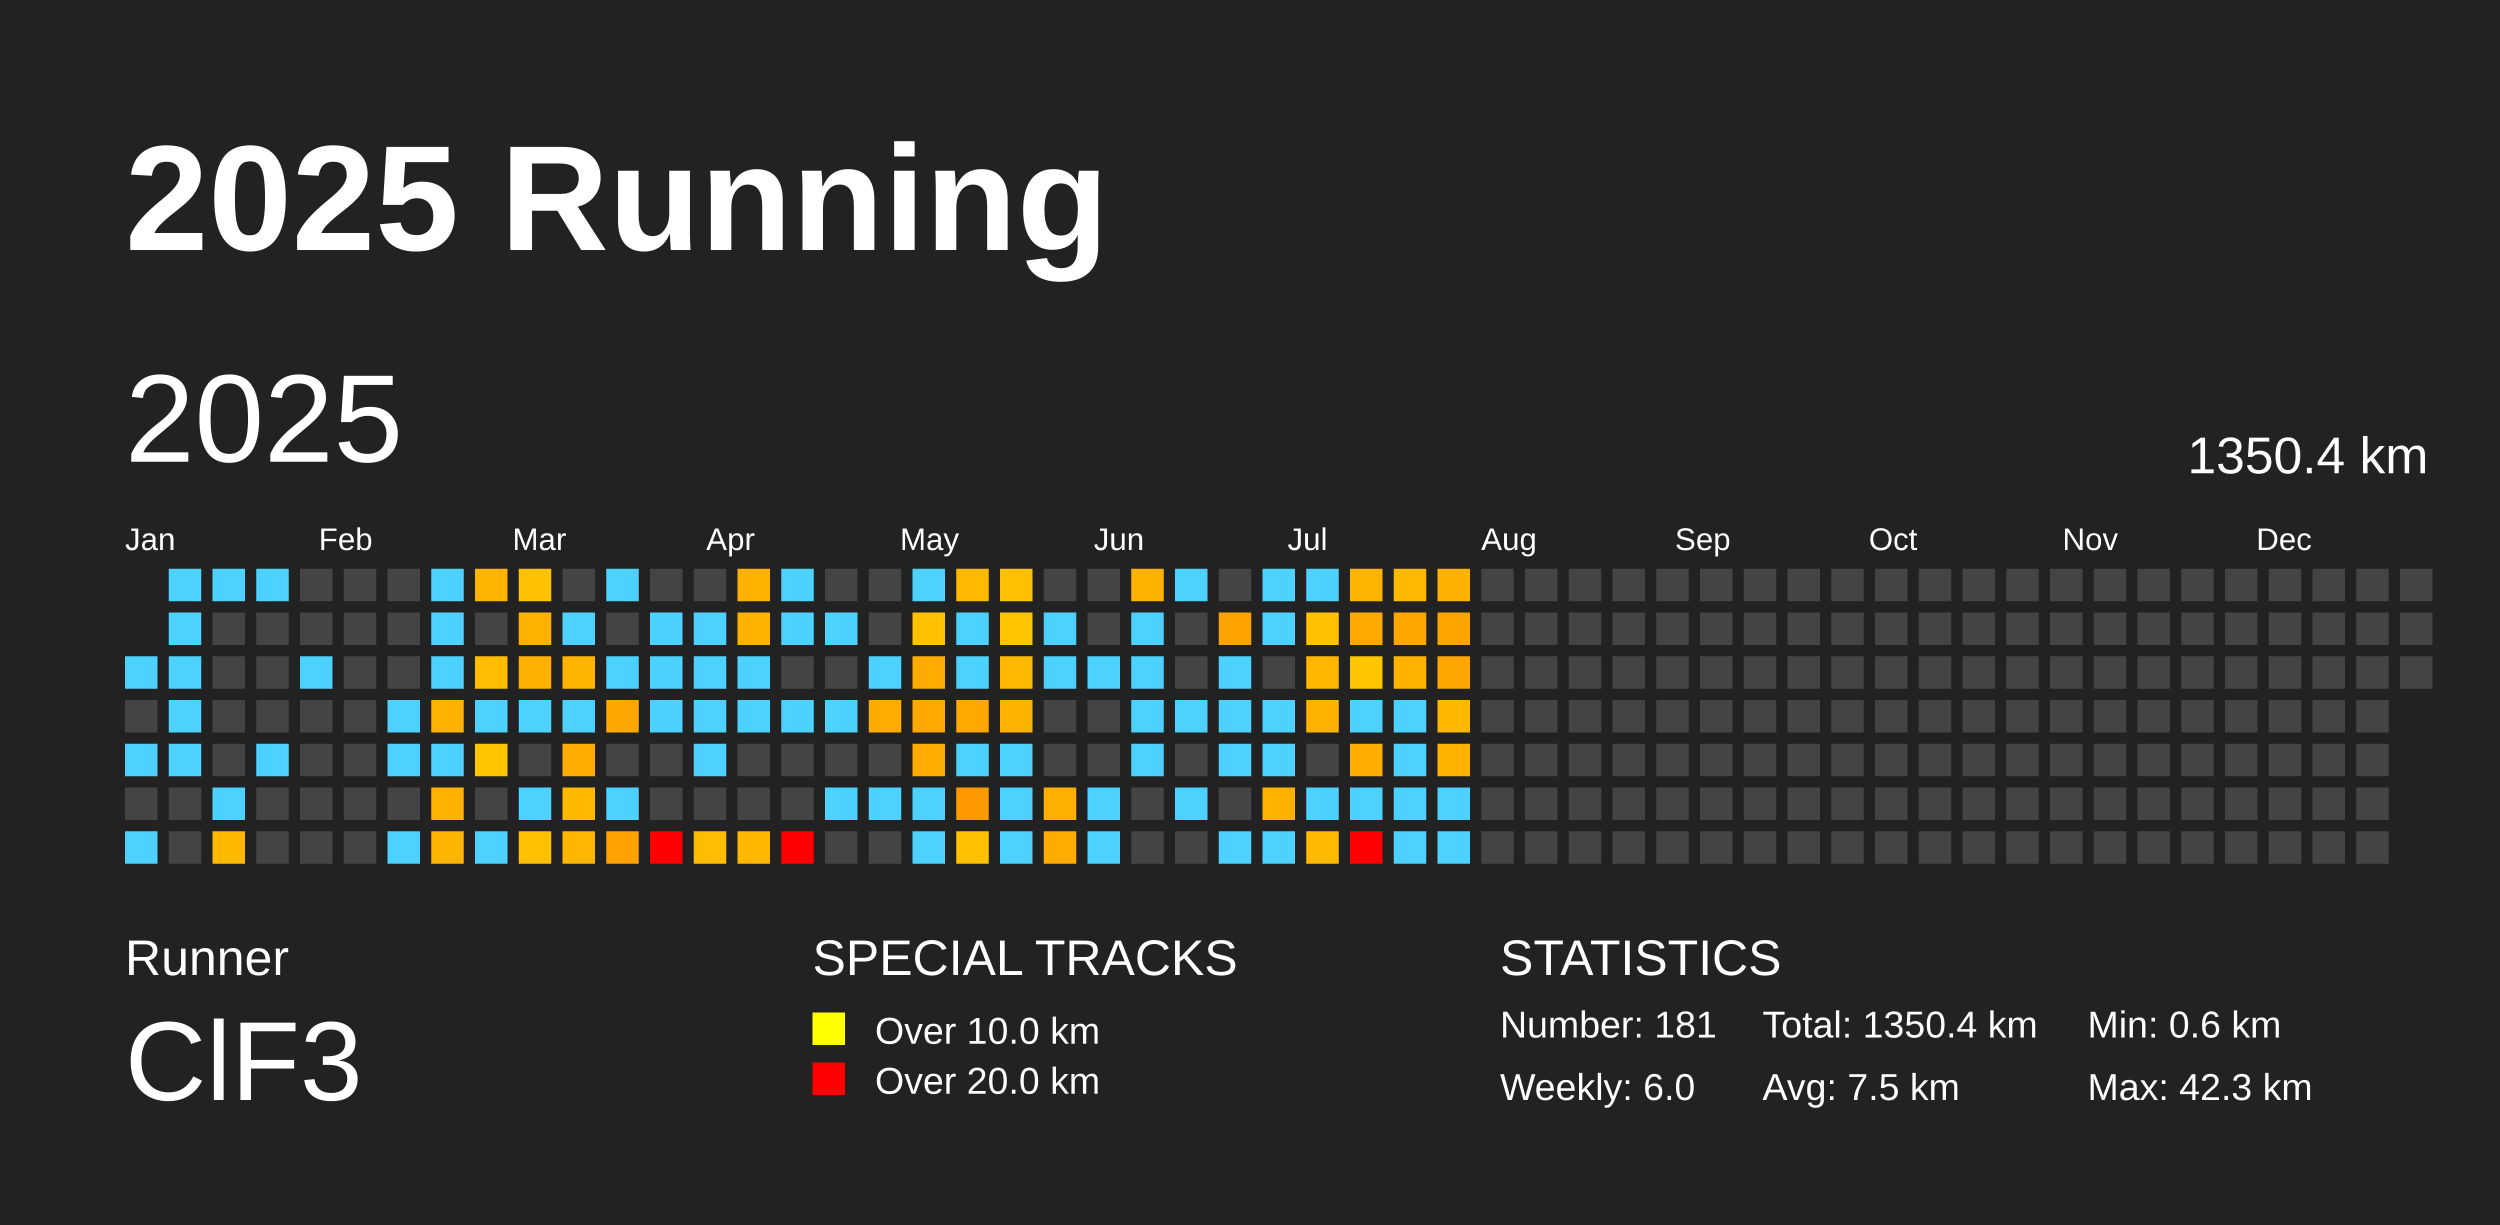
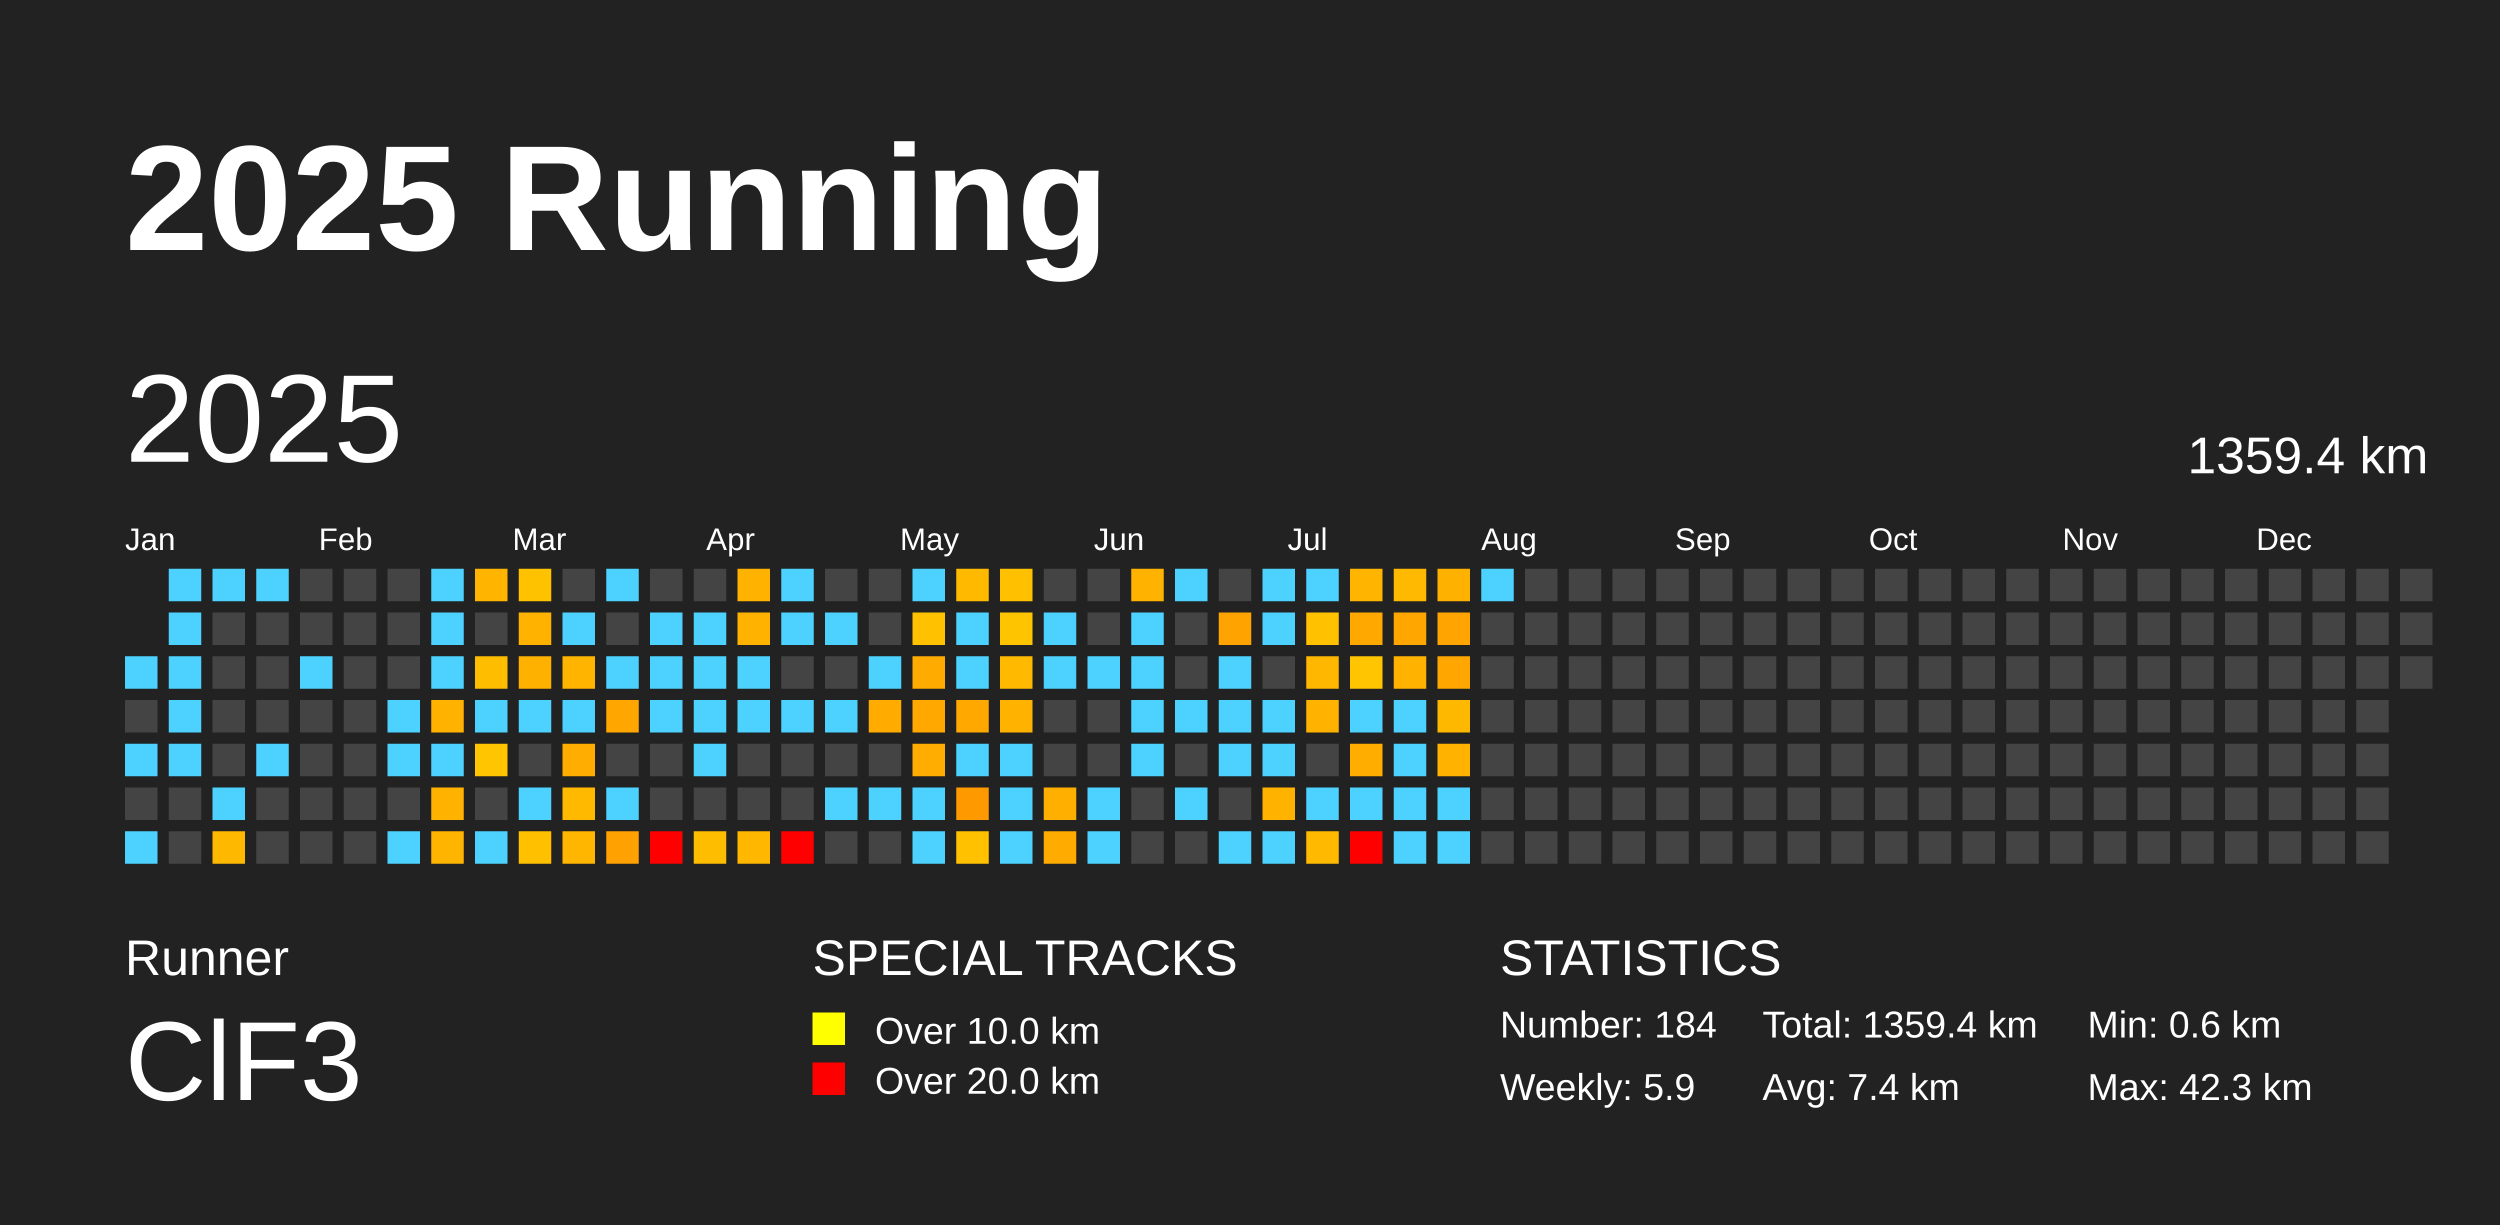
<svg xmlns="http://www.w3.org/2000/svg" baseProfile="full" height="98mm" version="1.1" viewBox="0,0,200,98" width="200mm">
  <defs />
  <rect fill="#222222" height="98" width="200" x="0" y="0" />
  <text fill="#FFFFFF" style="font-size:12px; font-family:Arial; font-weight:bold;" x="10" y="20">2025 Running</text>
  <text fill="#FFFFFF" style="font-size:4px; font-family:Arial" x="10" y="78">Runner</text>
  <text fill="#FFFFFF" style="font-size:9px; font-family:Arial" x="10" y="88">ClF3</text>
  <text fill="#FFFFFF" style="font-size:4px; font-family:Arial" x="65" y="78">SPECIAL TRACKS</text>
  <rect fill="yellow" height="2.6" width="2.6" x="65" y="81" />
  <text fill="#FFFFFF" style="font-size:3px; font-family:Arial" x="70" y="83.5">Over 10.0 km</text>
  <rect fill="red" height="2.6" width="2.6" x="65" y="85" />
  <text fill="#FFFFFF" style="font-size:3px; font-family:Arial" x="70" y="87.5">Over 20.0 km</text>
  <text fill="#FFFFFF" style="font-size:4px; font-family:Arial" x="120" y="78">STATISTICS</text>
-   <text fill="#FFFFFF" style="font-size:3px; font-family:Arial" x="120" y="83">Number: 181</text>
-   <text fill="#FFFFFF" style="font-size:3px; font-family:Arial" x="120" y="88">Weekly: 6.0</text>
-   <text fill="#FFFFFF" style="font-size:3px; font-family:Arial" x="141" y="83">Total: 1350.4 km</text>
-   <text fill="#FFFFFF" style="font-size:3px; font-family:Arial" x="141" y="88">Avg: 7.5 km</text>
+   <text fill="#FFFFFF" style="font-size:3px; font-family:Arial" x="120" y="83">Number: 184</text>
+   <text fill="#FFFFFF" style="font-size:3px; font-family:Arial" x="120" y="88">Weekly: 5.9</text>
+   <text fill="#FFFFFF" style="font-size:3px; font-family:Arial" x="141" y="83">Total: 1359.4 km</text>
+   <text fill="#FFFFFF" style="font-size:3px; font-family:Arial" x="141" y="88">Avg: 7.4 km</text>
  <text fill="#FFFFFF" style="font-size:3px; font-family:Arial" x="167" y="83">Min: 0.6 km</text>
  <text fill="#FFFFFF" style="font-size:3px; font-family:Arial" x="167" y="88">Max: 42.3 km</text>
  <text dominant-baseline="hanging" fill="#FFFFFF" style="font-size:10.0px; font-family:Arial;" x="10" y="30">2025</text>
-   <text dominant-baseline="hanging" fill="#FFFFFF" style="font-size:4.125px; font-family:Arial;" x="175" y="35">1350.4 km</text>
+   <text dominant-baseline="hanging" fill="#FFFFFF" style="font-size:4.125px; font-family:Arial;" x="175" y="35">1359.4 km</text>
  <text fill="#FFFFFF" style="font-size:2.5px; font-family:Arial" x="10.0" y="44">Jan</text>
  <text fill="#FFFFFF" style="font-size:2.5px; font-family:Arial" x="25.5" y="44">Feb</text>
  <text fill="#FFFFFF" style="font-size:2.5px; font-family:Arial" x="41.0" y="44">Mar</text>
  <text fill="#FFFFFF" style="font-size:2.5px; font-family:Arial" x="56.5" y="44">Apr</text>
  <text fill="#FFFFFF" style="font-size:2.5px; font-family:Arial" x="72.0" y="44">May</text>
  <text fill="#FFFFFF" style="font-size:2.5px; font-family:Arial" x="87.5" y="44">Jun</text>
  <text fill="#FFFFFF" style="font-size:2.5px; font-family:Arial" x="103.0" y="44">Jul</text>
  <text fill="#FFFFFF" style="font-size:2.5px; font-family:Arial" x="118.5" y="44">Aug</text>
  <text fill="#FFFFFF" style="font-size:2.5px; font-family:Arial" x="134.0" y="44">Sep</text>
  <text fill="#FFFFFF" style="font-size:2.5px; font-family:Arial" x="149.5" y="44">Oct</text>
  <text fill="#FFFFFF" style="font-size:2.5px; font-family:Arial" x="165.0" y="44">Nov</text>
  <text fill="#FFFFFF" style="font-size:2.5px; font-family:Arial" x="180.5" y="44">Dec</text>
  <rect fill="#4dd2ff" height="2.6" width="2.6" x="10.0" y="52.5" />
  <rect fill="#444444" height="2.6" width="2.6" x="10.0" y="56.0" />
  <rect fill="#4dd2ff" height="2.6" width="2.6" x="10.0" y="59.5" />
  <rect fill="#444444" height="2.6" width="2.6" x="10.0" y="63.0" />
  <rect fill="#4dd2ff" height="2.6" width="2.6" x="10.0" y="66.5" />
  <rect fill="#4dd2ff" height="2.6" width="2.6" x="13.5" y="45.5" />
  <rect fill="#4dd2ff" height="2.6" width="2.6" x="13.5" y="49.0" />
  <rect fill="#4dd2ff" height="2.6" width="2.6" x="13.5" y="52.5" />
  <rect fill="#4dd2ff" height="2.6" width="2.6" x="13.5" y="56.0" />
  <rect fill="#4dd2ff" height="2.6" width="2.6" x="13.5" y="59.5" />
  <rect fill="#444444" height="2.6" width="2.6" x="13.5" y="63.0" />
  <rect fill="#444444" height="2.6" width="2.6" x="13.5" y="66.5" />
  <rect fill="#4dd2ff" height="2.6" width="2.6" x="17.0" y="45.5" />
  <rect fill="#444444" height="2.6" width="2.6" x="17.0" y="49.0" />
  <rect fill="#444444" height="2.6" width="2.6" x="17.0" y="52.5" />
  <rect fill="#444444" height="2.6" width="2.6" x="17.0" y="56.0" />
  <rect fill="#444444" height="2.6" width="2.6" x="17.0" y="59.5" />
  <rect fill="#4dd2ff" height="2.6" width="2.6" x="17.0" y="63.0" />
  <rect fill="#ffb800" height="2.6" width="2.6" x="17.0" y="66.5" />
  <rect fill="#4dd2ff" height="2.6" width="2.6" x="20.5" y="45.5" />
  <rect fill="#444444" height="2.6" width="2.6" x="20.5" y="49.0" />
  <rect fill="#444444" height="2.6" width="2.6" x="20.5" y="52.5" />
  <rect fill="#444444" height="2.6" width="2.6" x="20.5" y="56.0" />
  <rect fill="#4dd2ff" height="2.6" width="2.6" x="20.5" y="59.5" />
  <rect fill="#444444" height="2.6" width="2.6" x="20.5" y="63.0" />
  <rect fill="#444444" height="2.6" width="2.6" x="20.5" y="66.5" />
  <rect fill="#444444" height="2.6" width="2.6" x="24.0" y="45.5" />
  <rect fill="#444444" height="2.6" width="2.6" x="24.0" y="49.0" />
  <rect fill="#4dd2ff" height="2.6" width="2.6" x="24.0" y="52.5" />
  <rect fill="#444444" height="2.6" width="2.6" x="24.0" y="56.0" />
  <rect fill="#444444" height="2.6" width="2.6" x="24.0" y="59.5" />
  <rect fill="#444444" height="2.6" width="2.6" x="24.0" y="63.0" />
  <rect fill="#444444" height="2.6" width="2.6" x="24.0" y="66.5" />
  <rect fill="#444444" height="2.6" width="2.6" x="27.5" y="45.5" />
  <rect fill="#444444" height="2.6" width="2.6" x="27.5" y="49.0" />
  <rect fill="#444444" height="2.6" width="2.6" x="27.5" y="52.5" />
  <rect fill="#444444" height="2.6" width="2.6" x="27.5" y="56.0" />
  <rect fill="#444444" height="2.6" width="2.6" x="27.5" y="59.5" />
  <rect fill="#444444" height="2.6" width="2.6" x="27.5" y="63.0" />
  <rect fill="#444444" height="2.6" width="2.6" x="27.5" y="66.5" />
  <rect fill="#444444" height="2.6" width="2.6" x="31.0" y="45.5" />
  <rect fill="#444444" height="2.6" width="2.6" x="31.0" y="49.0" />
  <rect fill="#444444" height="2.6" width="2.6" x="31.0" y="52.5" />
  <rect fill="#4dd2ff" height="2.6" width="2.6" x="31.0" y="56.0" />
  <rect fill="#4dd2ff" height="2.6" width="2.6" x="31.0" y="59.5" />
  <rect fill="#444444" height="2.6" width="2.6" x="31.0" y="63.0" />
  <rect fill="#4dd2ff" height="2.6" width="2.6" x="31.0" y="66.5" />
  <rect fill="#4dd2ff" height="2.6" width="2.6" x="34.5" y="45.5" />
  <rect fill="#4dd2ff" height="2.6" width="2.6" x="34.5" y="49.0" />
  <rect fill="#4dd2ff" height="2.6" width="2.6" x="34.5" y="52.5" />
  <rect fill="#ffb300" height="2.6" width="2.6" x="34.5" y="56.0" />
  <rect fill="#4dd2ff" height="2.6" width="2.6" x="34.5" y="59.5" />
  <rect fill="#ffb200" height="2.6" width="2.6" x="34.5" y="63.0" />
  <rect fill="#ffb400" height="2.6" width="2.6" x="34.5" y="66.5" />
  <rect fill="#ffb400" height="2.6" width="2.6" x="38.0" y="45.5" />
  <rect fill="#444444" height="2.6" width="2.6" x="38.0" y="49.0" />
  <rect fill="#ffbd00" height="2.6" width="2.6" x="38.0" y="52.5" />
  <rect fill="#4dd2ff" height="2.6" width="2.6" x="38.0" y="56.0" />
  <rect fill="#ffc500" height="2.6" width="2.6" x="38.0" y="59.5" />
  <rect fill="#444444" height="2.6" width="2.6" x="38.0" y="63.0" />
  <rect fill="#4dd2ff" height="2.6" width="2.6" x="38.0" y="66.5" />
  <rect fill="#ffc200" height="2.6" width="2.6" x="41.5" y="45.5" />
  <rect fill="#ffb300" height="2.6" width="2.6" x="41.5" y="49.0" />
  <rect fill="#ffb100" height="2.6" width="2.6" x="41.5" y="52.5" />
  <rect fill="#4dd2ff" height="2.6" width="2.6" x="41.5" y="56.0" />
  <rect fill="#444444" height="2.6" width="2.6" x="41.5" y="59.5" />
  <rect fill="#4dd2ff" height="2.6" width="2.6" x="41.5" y="63.0" />
  <rect fill="#ffc000" height="2.6" width="2.6" x="41.5" y="66.5" />
  <rect fill="#444444" height="2.6" width="2.6" x="45.0" y="45.5" />
  <rect fill="#4dd2ff" height="2.6" width="2.6" x="45.0" y="49.0" />
  <rect fill="#ffb400" height="2.6" width="2.6" x="45.0" y="52.5" />
  <rect fill="#4dd2ff" height="2.6" width="2.6" x="45.0" y="56.0" />
  <rect fill="#ffad00" height="2.6" width="2.6" x="45.0" y="59.5" />
  <rect fill="#ffba00" height="2.6" width="2.6" x="45.0" y="63.0" />
  <rect fill="#ffb600" height="2.6" width="2.6" x="45.0" y="66.5" />
  <rect fill="#4dd2ff" height="2.6" width="2.6" x="48.5" y="45.5" />
  <rect fill="#444444" height="2.6" width="2.6" x="48.5" y="49.0" />
  <rect fill="#4dd2ff" height="2.6" width="2.6" x="48.5" y="52.5" />
  <rect fill="#ffa700" height="2.6" width="2.6" x="48.5" y="56.0" />
  <rect fill="#444444" height="2.6" width="2.6" x="48.5" y="59.5" />
  <rect fill="#4dd2ff" height="2.6" width="2.6" x="48.5" y="63.0" />
  <rect fill="#ffa100" height="2.6" width="2.6" x="48.5" y="66.5" />
  <rect fill="#444444" height="2.6" width="2.6" x="52.0" y="45.5" />
  <rect fill="#4dd2ff" height="2.6" width="2.6" x="52.0" y="49.0" />
  <rect fill="#4dd2ff" height="2.6" width="2.6" x="52.0" y="52.5" />
  <rect fill="#4dd2ff" height="2.6" width="2.6" x="52.0" y="56.0" />
  <rect fill="#444444" height="2.6" width="2.6" x="52.0" y="59.5" />
  <rect fill="#444444" height="2.6" width="2.6" x="52.0" y="63.0" />
  <rect fill="red" height="2.6" width="2.6" x="52.0" y="66.5" />
  <rect fill="#444444" height="2.6" width="2.6" x="55.5" y="45.5" />
  <rect fill="#4dd2ff" height="2.6" width="2.6" x="55.5" y="49.0" />
  <rect fill="#4dd2ff" height="2.6" width="2.6" x="55.5" y="52.5" />
  <rect fill="#4dd2ff" height="2.6" width="2.6" x="55.5" y="56.0" />
  <rect fill="#4dd2ff" height="2.6" width="2.6" x="55.5" y="59.5" />
  <rect fill="#444444" height="2.6" width="2.6" x="55.5" y="63.0" />
  <rect fill="#ffbd00" height="2.6" width="2.6" x="55.5" y="66.5" />
  <rect fill="#ffb300" height="2.6" width="2.6" x="59.0" y="45.5" />
  <rect fill="#ffb200" height="2.6" width="2.6" x="59.0" y="49.0" />
  <rect fill="#4dd2ff" height="2.6" width="2.6" x="59.0" y="52.5" />
  <rect fill="#4dd2ff" height="2.6" width="2.6" x="59.0" y="56.0" />
  <rect fill="#444444" height="2.6" width="2.6" x="59.0" y="59.5" />
  <rect fill="#444444" height="2.6" width="2.6" x="59.0" y="63.0" />
  <rect fill="#ffb700" height="2.6" width="2.6" x="59.0" y="66.5" />
  <rect fill="#4dd2ff" height="2.6" width="2.6" x="62.5" y="45.5" />
  <rect fill="#4dd2ff" height="2.6" width="2.6" x="62.5" y="49.0" />
  <rect fill="#444444" height="2.6" width="2.6" x="62.5" y="52.5" />
  <rect fill="#4dd2ff" height="2.6" width="2.6" x="62.5" y="56.0" />
  <rect fill="#444444" height="2.6" width="2.6" x="62.5" y="59.5" />
  <rect fill="#444444" height="2.6" width="2.6" x="62.5" y="63.0" />
  <rect fill="red" height="2.6" width="2.6" x="62.5" y="66.5" />
  <rect fill="#444444" height="2.6" width="2.6" x="66.0" y="45.5" />
  <rect fill="#4dd2ff" height="2.6" width="2.6" x="66.0" y="49.0" />
  <rect fill="#444444" height="2.6" width="2.6" x="66.0" y="52.5" />
  <rect fill="#4dd2ff" height="2.6" width="2.6" x="66.0" y="56.0" />
  <rect fill="#444444" height="2.6" width="2.6" x="66.0" y="59.5" />
  <rect fill="#4dd2ff" height="2.6" width="2.6" x="66.0" y="63.0" />
  <rect fill="#444444" height="2.6" width="2.6" x="66.0" y="66.5" />
  <rect fill="#444444" height="2.6" width="2.6" x="69.5" y="45.5" />
  <rect fill="#444444" height="2.6" width="2.6" x="69.5" y="49.0" />
  <rect fill="#4dd2ff" height="2.6" width="2.6" x="69.5" y="52.5" />
  <rect fill="#ffab00" height="2.6" width="2.6" x="69.5" y="56.0" />
  <rect fill="#444444" height="2.6" width="2.6" x="69.5" y="59.5" />
  <rect fill="#4dd2ff" height="2.6" width="2.6" x="69.5" y="63.0" />
  <rect fill="#444444" height="2.6" width="2.6" x="69.5" y="66.5" />
  <rect fill="#4dd2ff" height="2.6" width="2.6" x="73.0" y="45.5" />
  <rect fill="#ffc100" height="2.6" width="2.6" x="73.0" y="49.0" />
  <rect fill="#ffab00" height="2.6" width="2.6" x="73.0" y="52.5" />
  <rect fill="#ffa800" height="2.6" width="2.6" x="73.0" y="56.0" />
  <rect fill="#ffad00" height="2.6" width="2.6" x="73.0" y="59.5" />
  <rect fill="#4dd2ff" height="2.6" width="2.6" x="73.0" y="63.0" />
  <rect fill="#4dd2ff" height="2.6" width="2.6" x="73.0" y="66.5" />
  <rect fill="#ffba00" height="2.6" width="2.6" x="76.5" y="45.5" />
  <rect fill="#4dd2ff" height="2.6" width="2.6" x="76.5" y="49.0" />
  <rect fill="#4dd2ff" height="2.6" width="2.6" x="76.5" y="52.5" />
  <rect fill="#ffa800" height="2.6" width="2.6" x="76.5" y="56.0" />
  <rect fill="#4dd2ff" height="2.6" width="2.6" x="76.5" y="59.5" />
  <rect fill="#ff9900" height="2.6" width="2.6" x="76.5" y="63.0" />
  <rect fill="#ffc100" height="2.6" width="2.6" x="76.5" y="66.5" />
  <rect fill="#ffc000" height="2.6" width="2.6" x="80.0" y="45.5" />
  <rect fill="#ffc400" height="2.6" width="2.6" x="80.0" y="49.0" />
  <rect fill="#ffba00" height="2.6" width="2.6" x="80.0" y="52.5" />
  <rect fill="#ffb200" height="2.6" width="2.6" x="80.0" y="56.0" />
  <rect fill="#4dd2ff" height="2.6" width="2.6" x="80.0" y="59.5" />
  <rect fill="#4dd2ff" height="2.6" width="2.6" x="80.0" y="63.0" />
  <rect fill="#4dd2ff" height="2.6" width="2.6" x="80.0" y="66.5" />
  <rect fill="#444444" height="2.6" width="2.6" x="83.5" y="45.5" />
  <rect fill="#4dd2ff" height="2.6" width="2.6" x="83.5" y="49.0" />
  <rect fill="#4dd2ff" height="2.6" width="2.6" x="83.5" y="52.5" />
  <rect fill="#444444" height="2.6" width="2.6" x="83.5" y="56.0" />
  <rect fill="#444444" height="2.6" width="2.6" x="83.5" y="59.5" />
  <rect fill="#ffaf00" height="2.6" width="2.6" x="83.5" y="63.0" />
  <rect fill="#ffab00" height="2.6" width="2.6" x="83.5" y="66.5" />
  <rect fill="#444444" height="2.6" width="2.6" x="87.0" y="45.5" />
  <rect fill="#444444" height="2.6" width="2.6" x="87.0" y="49.0" />
  <rect fill="#4dd2ff" height="2.6" width="2.6" x="87.0" y="52.5" />
  <rect fill="#444444" height="2.6" width="2.6" x="87.0" y="56.0" />
  <rect fill="#444444" height="2.6" width="2.6" x="87.0" y="59.5" />
  <rect fill="#4dd2ff" height="2.6" width="2.6" x="87.0" y="63.0" />
  <rect fill="#4dd2ff" height="2.6" width="2.6" x="87.0" y="66.5" />
  <rect fill="#ffb300" height="2.6" width="2.6" x="90.5" y="45.5" />
  <rect fill="#4dd2ff" height="2.6" width="2.6" x="90.5" y="49.0" />
  <rect fill="#4dd2ff" height="2.6" width="2.6" x="90.5" y="52.5" />
  <rect fill="#4dd2ff" height="2.6" width="2.6" x="90.5" y="56.0" />
  <rect fill="#4dd2ff" height="2.6" width="2.6" x="90.5" y="59.5" />
  <rect fill="#444444" height="2.6" width="2.6" x="90.5" y="63.0" />
  <rect fill="#444444" height="2.6" width="2.6" x="90.5" y="66.5" />
  <rect fill="#4dd2ff" height="2.6" width="2.6" x="94.0" y="45.5" />
  <rect fill="#444444" height="2.6" width="2.6" x="94.0" y="49.0" />
  <rect fill="#444444" height="2.6" width="2.6" x="94.0" y="52.5" />
  <rect fill="#4dd2ff" height="2.6" width="2.6" x="94.0" y="56.0" />
  <rect fill="#444444" height="2.6" width="2.6" x="94.0" y="59.5" />
  <rect fill="#4dd2ff" height="2.6" width="2.6" x="94.0" y="63.0" />
  <rect fill="#444444" height="2.6" width="2.6" x="94.0" y="66.5" />
  <rect fill="#444444" height="2.6" width="2.6" x="97.5" y="45.5" />
  <rect fill="#ffa300" height="2.6" width="2.6" x="97.5" y="49.0" />
  <rect fill="#4dd2ff" height="2.6" width="2.6" x="97.5" y="52.5" />
  <rect fill="#4dd2ff" height="2.6" width="2.6" x="97.5" y="56.0" />
  <rect fill="#4dd2ff" height="2.6" width="2.6" x="97.5" y="59.5" />
  <rect fill="#444444" height="2.6" width="2.6" x="97.5" y="63.0" />
  <rect fill="#4dd2ff" height="2.6" width="2.6" x="97.5" y="66.5" />
  <rect fill="#4dd2ff" height="2.6" width="2.6" x="101.0" y="45.5" />
  <rect fill="#4dd2ff" height="2.6" width="2.6" x="101.0" y="49.0" />
  <rect fill="#444444" height="2.6" width="2.6" x="101.0" y="52.5" />
  <rect fill="#4dd2ff" height="2.6" width="2.6" x="101.0" y="56.0" />
  <rect fill="#4dd2ff" height="2.6" width="2.6" x="101.0" y="59.5" />
  <rect fill="#ffb300" height="2.6" width="2.6" x="101.0" y="63.0" />
  <rect fill="#4dd2ff" height="2.6" width="2.6" x="101.0" y="66.5" />
  <rect fill="#4dd2ff" height="2.6" width="2.6" x="104.5" y="45.5" />
  <rect fill="#ffc100" height="2.6" width="2.6" x="104.5" y="49.0" />
  <rect fill="#ffb700" height="2.6" width="2.6" x="104.5" y="52.5" />
  <rect fill="#ffb300" height="2.6" width="2.6" x="104.5" y="56.0" />
  <rect fill="#444444" height="2.6" width="2.6" x="104.5" y="59.5" />
  <rect fill="#4dd2ff" height="2.6" width="2.6" x="104.5" y="63.0" />
  <rect fill="#ffba00" height="2.6" width="2.6" x="104.5" y="66.5" />
  <rect fill="#ffb400" height="2.6" width="2.6" x="108.0" y="45.5" />
  <rect fill="#ffa900" height="2.6" width="2.6" x="108.0" y="49.0" />
  <rect fill="#ffc500" height="2.6" width="2.6" x="108.0" y="52.5" />
  <rect fill="#4dd2ff" height="2.6" width="2.6" x="108.0" y="56.0" />
  <rect fill="#ffae00" height="2.6" width="2.6" x="108.0" y="59.5" />
  <rect fill="#4dd2ff" height="2.6" width="2.6" x="108.0" y="63.0" />
  <rect fill="red" height="2.6" width="2.6" x="108.0" y="66.5" />
  <rect fill="#ffb900" height="2.6" width="2.6" x="111.5" y="45.5" />
  <rect fill="#ffa700" height="2.6" width="2.6" x="111.5" y="49.0" />
  <rect fill="#ffb300" height="2.6" width="2.6" x="111.5" y="52.5" />
  <rect fill="#4dd2ff" height="2.6" width="2.6" x="111.5" y="56.0" />
  <rect fill="#4dd2ff" height="2.6" width="2.6" x="111.5" y="59.5" />
  <rect fill="#4dd2ff" height="2.6" width="2.6" x="111.5" y="63.0" />
  <rect fill="#4dd2ff" height="2.6" width="2.6" x="111.5" y="66.5" />
  <rect fill="#ffb100" height="2.6" width="2.6" x="115.0" y="45.5" />
  <rect fill="#ffa400" height="2.6" width="2.6" x="115.0" y="49.0" />
  <rect fill="#ffa700" height="2.6" width="2.6" x="115.0" y="52.5" />
  <rect fill="#ffb800" height="2.6" width="2.6" x="115.0" y="56.0" />
  <rect fill="#ffb300" height="2.6" width="2.6" x="115.0" y="59.5" />
  <rect fill="#4dd2ff" height="2.6" width="2.6" x="115.0" y="63.0" />
  <rect fill="#4dd2ff" height="2.6" width="2.6" x="115.0" y="66.5" />
-   <rect fill="#444444" height="2.6" width="2.6" x="118.5" y="45.5" />
+   <rect fill="#4dd2ff" height="2.6" width="2.6" x="118.5" y="45.5" />
  <rect fill="#444444" height="2.6" width="2.6" x="118.5" y="49.0" />
  <rect fill="#444444" height="2.6" width="2.6" x="118.5" y="52.5" />
  <rect fill="#444444" height="2.6" width="2.6" x="118.5" y="56.0" />
  <rect fill="#444444" height="2.6" width="2.6" x="118.5" y="59.5" />
  <rect fill="#444444" height="2.6" width="2.6" x="118.5" y="63.0" />
  <rect fill="#444444" height="2.6" width="2.6" x="118.5" y="66.5" />
  <rect fill="#444444" height="2.6" width="2.6" x="122.0" y="45.5" />
  <rect fill="#444444" height="2.6" width="2.6" x="122.0" y="49.0" />
  <rect fill="#444444" height="2.6" width="2.6" x="122.0" y="52.5" />
  <rect fill="#444444" height="2.6" width="2.6" x="122.0" y="56.0" />
  <rect fill="#444444" height="2.6" width="2.6" x="122.0" y="59.5" />
  <rect fill="#444444" height="2.6" width="2.6" x="122.0" y="63.0" />
  <rect fill="#444444" height="2.6" width="2.6" x="122.0" y="66.5" />
  <rect fill="#444444" height="2.6" width="2.6" x="125.5" y="45.5" />
  <rect fill="#444444" height="2.6" width="2.6" x="125.5" y="49.0" />
  <rect fill="#444444" height="2.6" width="2.6" x="125.5" y="52.5" />
  <rect fill="#444444" height="2.6" width="2.6" x="125.5" y="56.0" />
  <rect fill="#444444" height="2.6" width="2.6" x="125.5" y="59.5" />
  <rect fill="#444444" height="2.6" width="2.6" x="125.5" y="63.0" />
  <rect fill="#444444" height="2.6" width="2.6" x="125.5" y="66.5" />
  <rect fill="#444444" height="2.6" width="2.6" x="129.0" y="45.5" />
  <rect fill="#444444" height="2.6" width="2.6" x="129.0" y="49.0" />
  <rect fill="#444444" height="2.6" width="2.6" x="129.0" y="52.5" />
  <rect fill="#444444" height="2.6" width="2.6" x="129.0" y="56.0" />
  <rect fill="#444444" height="2.6" width="2.6" x="129.0" y="59.5" />
  <rect fill="#444444" height="2.6" width="2.6" x="129.0" y="63.0" />
  <rect fill="#444444" height="2.6" width="2.6" x="129.0" y="66.5" />
  <rect fill="#444444" height="2.6" width="2.6" x="132.5" y="45.5" />
  <rect fill="#444444" height="2.6" width="2.6" x="132.5" y="49.0" />
  <rect fill="#444444" height="2.6" width="2.6" x="132.5" y="52.5" />
  <rect fill="#444444" height="2.6" width="2.6" x="132.5" y="56.0" />
  <rect fill="#444444" height="2.6" width="2.6" x="132.5" y="59.5" />
  <rect fill="#444444" height="2.6" width="2.6" x="132.5" y="63.0" />
  <rect fill="#444444" height="2.6" width="2.6" x="132.5" y="66.5" />
  <rect fill="#444444" height="2.6" width="2.6" x="136.0" y="45.5" />
  <rect fill="#444444" height="2.6" width="2.6" x="136.0" y="49.0" />
  <rect fill="#444444" height="2.6" width="2.6" x="136.0" y="52.5" />
  <rect fill="#444444" height="2.6" width="2.6" x="136.0" y="56.0" />
  <rect fill="#444444" height="2.6" width="2.6" x="136.0" y="59.5" />
  <rect fill="#444444" height="2.6" width="2.6" x="136.0" y="63.0" />
  <rect fill="#444444" height="2.6" width="2.6" x="136.0" y="66.5" />
  <rect fill="#444444" height="2.6" width="2.6" x="139.5" y="45.5" />
  <rect fill="#444444" height="2.6" width="2.6" x="139.5" y="49.0" />
  <rect fill="#444444" height="2.6" width="2.6" x="139.5" y="52.5" />
  <rect fill="#444444" height="2.6" width="2.6" x="139.5" y="56.0" />
  <rect fill="#444444" height="2.6" width="2.6" x="139.5" y="59.5" />
  <rect fill="#444444" height="2.6" width="2.6" x="139.5" y="63.0" />
  <rect fill="#444444" height="2.6" width="2.6" x="139.5" y="66.5" />
  <rect fill="#444444" height="2.6" width="2.6" x="143.0" y="45.5" />
  <rect fill="#444444" height="2.6" width="2.6" x="143.0" y="49.0" />
  <rect fill="#444444" height="2.6" width="2.6" x="143.0" y="52.5" />
  <rect fill="#444444" height="2.6" width="2.6" x="143.0" y="56.0" />
  <rect fill="#444444" height="2.6" width="2.6" x="143.0" y="59.5" />
  <rect fill="#444444" height="2.6" width="2.6" x="143.0" y="63.0" />
  <rect fill="#444444" height="2.6" width="2.6" x="143.0" y="66.5" />
  <rect fill="#444444" height="2.6" width="2.6" x="146.5" y="45.5" />
  <rect fill="#444444" height="2.6" width="2.6" x="146.5" y="49.0" />
  <rect fill="#444444" height="2.6" width="2.6" x="146.5" y="52.5" />
  <rect fill="#444444" height="2.6" width="2.6" x="146.5" y="56.0" />
  <rect fill="#444444" height="2.6" width="2.6" x="146.5" y="59.5" />
  <rect fill="#444444" height="2.6" width="2.6" x="146.5" y="63.0" />
  <rect fill="#444444" height="2.6" width="2.6" x="146.5" y="66.5" />
  <rect fill="#444444" height="2.6" width="2.6" x="150.0" y="45.5" />
  <rect fill="#444444" height="2.6" width="2.6" x="150.0" y="49.0" />
  <rect fill="#444444" height="2.6" width="2.6" x="150.0" y="52.5" />
  <rect fill="#444444" height="2.6" width="2.6" x="150.0" y="56.0" />
  <rect fill="#444444" height="2.6" width="2.6" x="150.0" y="59.5" />
  <rect fill="#444444" height="2.6" width="2.6" x="150.0" y="63.0" />
  <rect fill="#444444" height="2.6" width="2.6" x="150.0" y="66.5" />
  <rect fill="#444444" height="2.6" width="2.6" x="153.5" y="45.5" />
  <rect fill="#444444" height="2.6" width="2.6" x="153.5" y="49.0" />
  <rect fill="#444444" height="2.6" width="2.6" x="153.5" y="52.5" />
  <rect fill="#444444" height="2.6" width="2.6" x="153.5" y="56.0" />
  <rect fill="#444444" height="2.6" width="2.6" x="153.5" y="59.5" />
  <rect fill="#444444" height="2.6" width="2.6" x="153.5" y="63.0" />
  <rect fill="#444444" height="2.6" width="2.6" x="153.5" y="66.5" />
  <rect fill="#444444" height="2.6" width="2.6" x="157.0" y="45.5" />
  <rect fill="#444444" height="2.6" width="2.6" x="157.0" y="49.0" />
  <rect fill="#444444" height="2.6" width="2.6" x="157.0" y="52.5" />
  <rect fill="#444444" height="2.6" width="2.6" x="157.0" y="56.0" />
  <rect fill="#444444" height="2.6" width="2.6" x="157.0" y="59.5" />
  <rect fill="#444444" height="2.6" width="2.6" x="157.0" y="63.0" />
  <rect fill="#444444" height="2.6" width="2.6" x="157.0" y="66.5" />
  <rect fill="#444444" height="2.6" width="2.6" x="160.5" y="45.5" />
  <rect fill="#444444" height="2.6" width="2.6" x="160.5" y="49.0" />
  <rect fill="#444444" height="2.6" width="2.6" x="160.5" y="52.5" />
  <rect fill="#444444" height="2.6" width="2.6" x="160.5" y="56.0" />
  <rect fill="#444444" height="2.6" width="2.6" x="160.5" y="59.5" />
  <rect fill="#444444" height="2.6" width="2.6" x="160.5" y="63.0" />
  <rect fill="#444444" height="2.6" width="2.6" x="160.5" y="66.5" />
  <rect fill="#444444" height="2.6" width="2.6" x="164.0" y="45.5" />
  <rect fill="#444444" height="2.6" width="2.6" x="164.0" y="49.0" />
  <rect fill="#444444" height="2.6" width="2.6" x="164.0" y="52.5" />
  <rect fill="#444444" height="2.6" width="2.6" x="164.0" y="56.0" />
  <rect fill="#444444" height="2.6" width="2.6" x="164.0" y="59.5" />
  <rect fill="#444444" height="2.6" width="2.6" x="164.0" y="63.0" />
  <rect fill="#444444" height="2.6" width="2.6" x="164.0" y="66.5" />
  <rect fill="#444444" height="2.6" width="2.6" x="167.5" y="45.5" />
  <rect fill="#444444" height="2.6" width="2.6" x="167.5" y="49.0" />
  <rect fill="#444444" height="2.6" width="2.6" x="167.5" y="52.5" />
  <rect fill="#444444" height="2.6" width="2.6" x="167.5" y="56.0" />
  <rect fill="#444444" height="2.6" width="2.6" x="167.5" y="59.5" />
  <rect fill="#444444" height="2.6" width="2.6" x="167.5" y="63.0" />
  <rect fill="#444444" height="2.6" width="2.6" x="167.5" y="66.5" />
  <rect fill="#444444" height="2.6" width="2.6" x="171.0" y="45.5" />
  <rect fill="#444444" height="2.6" width="2.6" x="171.0" y="49.0" />
  <rect fill="#444444" height="2.6" width="2.6" x="171.0" y="52.5" />
  <rect fill="#444444" height="2.6" width="2.6" x="171.0" y="56.0" />
  <rect fill="#444444" height="2.6" width="2.6" x="171.0" y="59.5" />
  <rect fill="#444444" height="2.6" width="2.6" x="171.0" y="63.0" />
  <rect fill="#444444" height="2.6" width="2.6" x="171.0" y="66.5" />
  <rect fill="#444444" height="2.6" width="2.6" x="174.5" y="45.5" />
  <rect fill="#444444" height="2.6" width="2.6" x="174.5" y="49.0" />
  <rect fill="#444444" height="2.6" width="2.6" x="174.5" y="52.5" />
  <rect fill="#444444" height="2.6" width="2.6" x="174.5" y="56.0" />
  <rect fill="#444444" height="2.6" width="2.6" x="174.5" y="59.5" />
  <rect fill="#444444" height="2.6" width="2.6" x="174.5" y="63.0" />
  <rect fill="#444444" height="2.6" width="2.6" x="174.5" y="66.5" />
  <rect fill="#444444" height="2.6" width="2.6" x="178.0" y="45.5" />
  <rect fill="#444444" height="2.6" width="2.6" x="178.0" y="49.0" />
  <rect fill="#444444" height="2.6" width="2.6" x="178.0" y="52.5" />
  <rect fill="#444444" height="2.6" width="2.6" x="178.0" y="56.0" />
  <rect fill="#444444" height="2.6" width="2.6" x="178.0" y="59.5" />
  <rect fill="#444444" height="2.6" width="2.6" x="178.0" y="63.0" />
  <rect fill="#444444" height="2.6" width="2.6" x="178.0" y="66.5" />
  <rect fill="#444444" height="2.6" width="2.6" x="181.5" y="45.5" />
  <rect fill="#444444" height="2.6" width="2.6" x="181.5" y="49.0" />
  <rect fill="#444444" height="2.6" width="2.6" x="181.5" y="52.5" />
  <rect fill="#444444" height="2.6" width="2.6" x="181.5" y="56.0" />
  <rect fill="#444444" height="2.6" width="2.6" x="181.5" y="59.5" />
  <rect fill="#444444" height="2.6" width="2.6" x="181.5" y="63.0" />
  <rect fill="#444444" height="2.6" width="2.6" x="181.5" y="66.5" />
  <rect fill="#444444" height="2.6" width="2.6" x="185.0" y="45.5" />
  <rect fill="#444444" height="2.6" width="2.6" x="185.0" y="49.0" />
  <rect fill="#444444" height="2.6" width="2.6" x="185.0" y="52.5" />
  <rect fill="#444444" height="2.6" width="2.6" x="185.0" y="56.0" />
  <rect fill="#444444" height="2.6" width="2.6" x="185.0" y="59.5" />
  <rect fill="#444444" height="2.6" width="2.6" x="185.0" y="63.0" />
  <rect fill="#444444" height="2.6" width="2.6" x="185.0" y="66.5" />
  <rect fill="#444444" height="2.6" width="2.6" x="188.5" y="45.5" />
  <rect fill="#444444" height="2.6" width="2.6" x="188.5" y="49.0" />
  <rect fill="#444444" height="2.6" width="2.6" x="188.5" y="52.5" />
  <rect fill="#444444" height="2.6" width="2.6" x="188.5" y="56.0" />
  <rect fill="#444444" height="2.6" width="2.6" x="188.5" y="59.5" />
  <rect fill="#444444" height="2.6" width="2.6" x="188.5" y="63.0" />
  <rect fill="#444444" height="2.6" width="2.6" x="188.5" y="66.5" />
  <rect fill="#444444" height="2.6" width="2.6" x="192.0" y="45.5" />
  <rect fill="#444444" height="2.6" width="2.6" x="192.0" y="49.0" />
  <rect fill="#444444" height="2.6" width="2.6" x="192.0" y="52.5" />
</svg>
